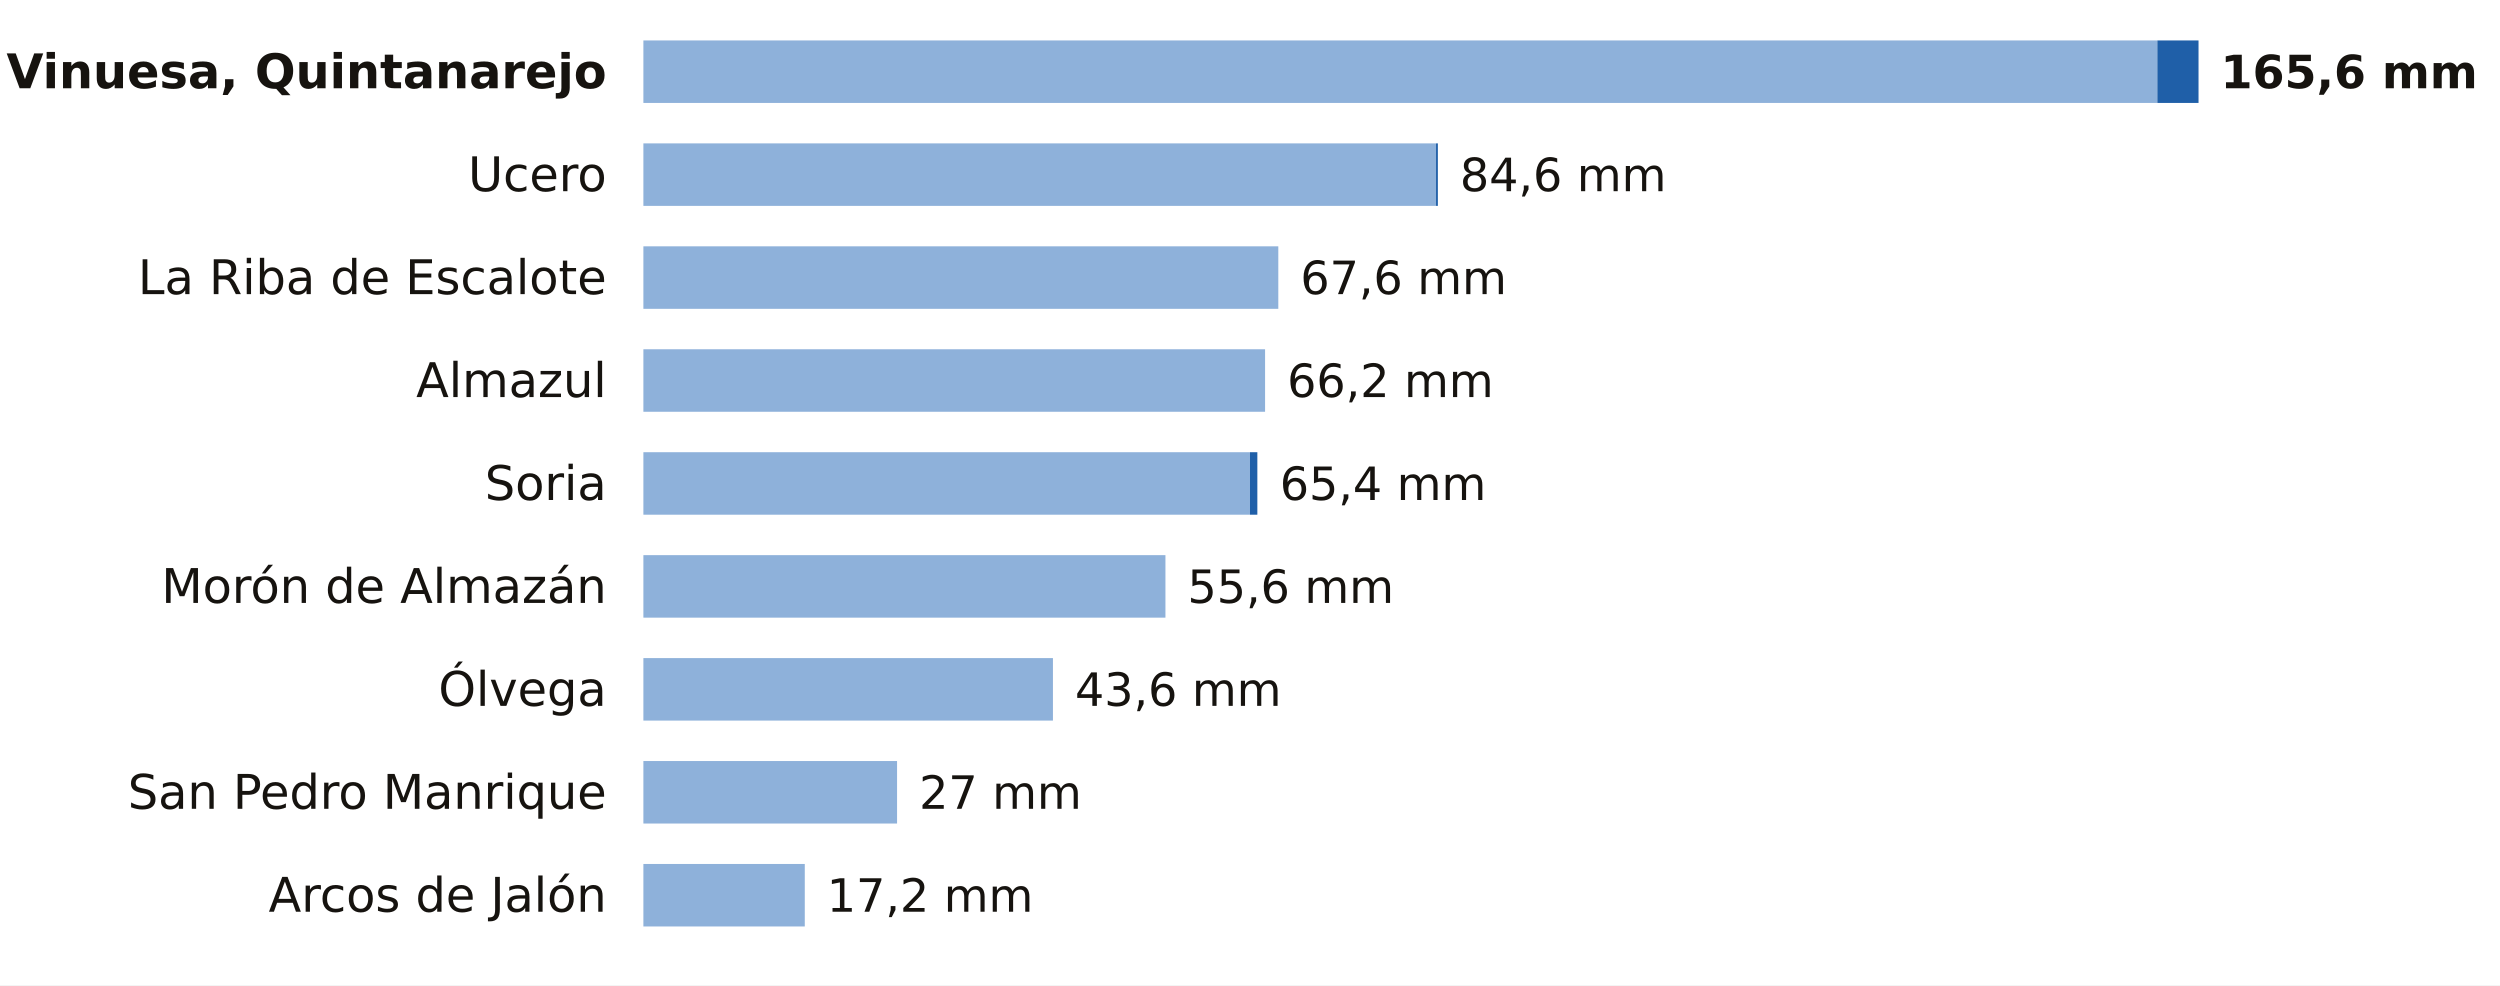
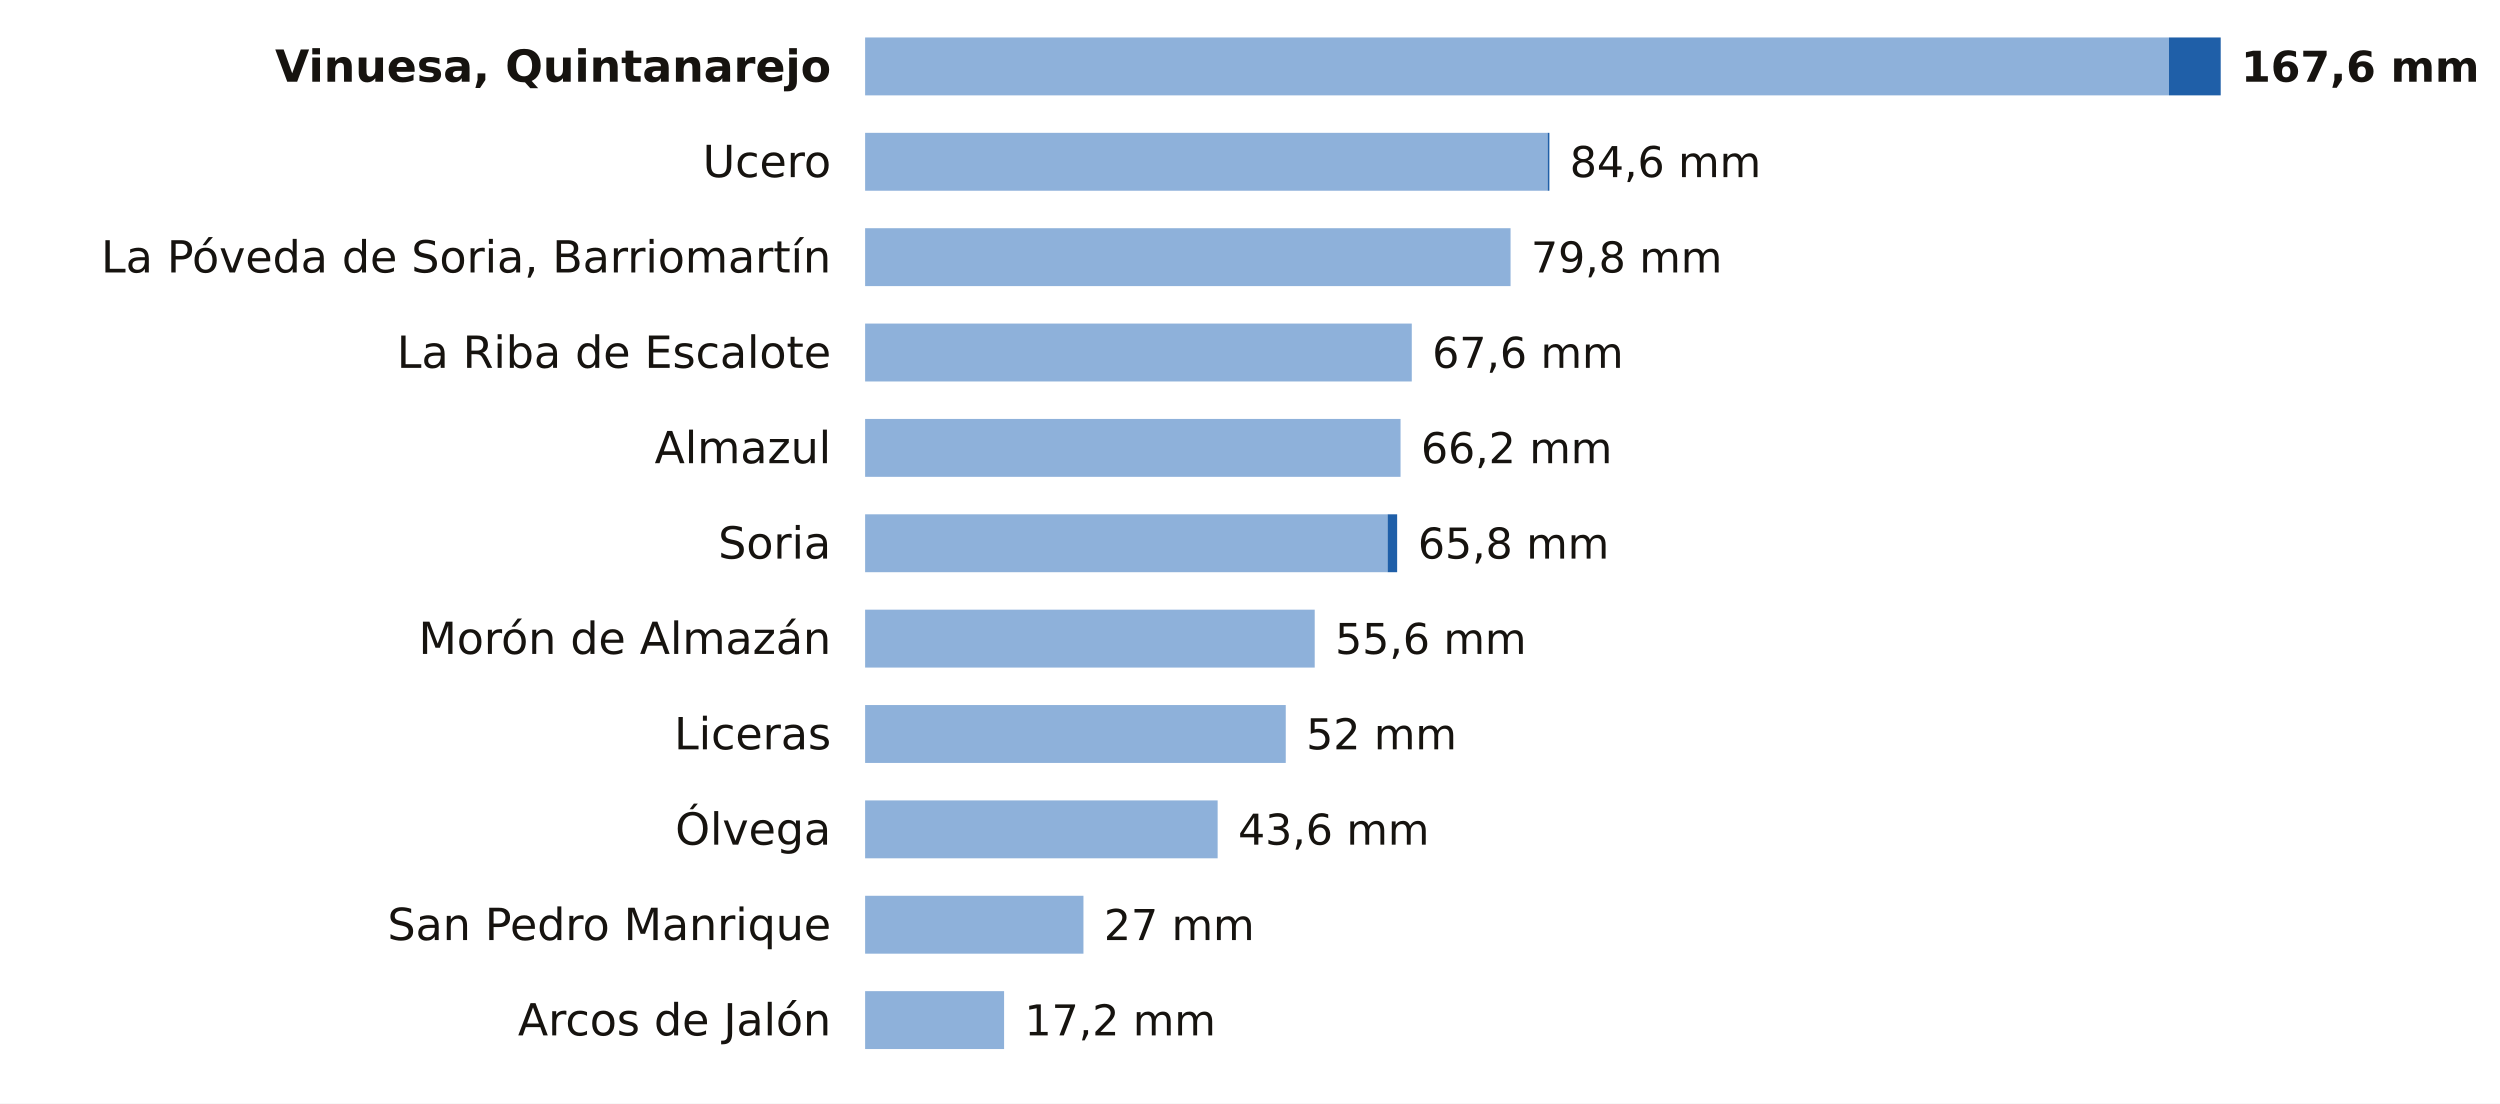
- <svg xmlns="http://www.w3.org/2000/svg" viewBox="0 0 680 268" width="680" height="268" role="img" aria-label="La lluvia de los últimos 7 días en las estaciones de AEMET de Soria">
-   <rect width="680" height="268" fill="#FFFFFF" />
-   <text x="165.0" y="24.0" font-size="13" fill="#16130F" text-anchor="end" font-weight="600" font-family="Public Sans, DejaVu Sans, Arial, sans-serif">Vinuesa, Quintanarejo</text>
-   <rect x="175" y="11" width="411.8" height="17" fill="#8EB1DA" />
-   <rect x="586.8" y="11" width="11.2" height="17" fill="#1F5FA8" />
-   <text x="604.0" y="24.0" font-size="12.5" fill="#16130F" text-anchor="start" font-weight="700" font-family="Public Sans, DejaVu Sans, Arial, sans-serif">165,6 mm</text>
-   <text x="165.0" y="52.0" font-size="13" fill="#16130F" text-anchor="end" font-weight="400" font-family="Public Sans, DejaVu Sans, Arial, sans-serif">Ucero</text>
-   <rect x="175" y="39" width="215.6" height="17" fill="#8EB1DA" />
-   <rect x="390.6" y="39" width="0.5" height="17" fill="#1F5FA8" />
-   <text x="397.1" y="52.0" font-size="12.5" fill="#16130F" text-anchor="start" font-weight="500" font-family="Public Sans, DejaVu Sans, Arial, sans-serif">84,6 mm</text>
-   <text x="165.0" y="80.0" font-size="13" fill="#16130F" text-anchor="end" font-weight="400" font-family="Public Sans, DejaVu Sans, Arial, sans-serif">La Riba de Escalote</text>
-   <rect x="175" y="67" width="172.7" height="17" fill="#8EB1DA" />
-   <text x="353.7" y="80.0" font-size="12.5" fill="#16130F" text-anchor="start" font-weight="500" font-family="Public Sans, DejaVu Sans, Arial, sans-serif">67,6 mm</text>
-   <text x="165.0" y="108.0" font-size="13" fill="#16130F" text-anchor="end" font-weight="400" font-family="Public Sans, DejaVu Sans, Arial, sans-serif">Almazul</text>
-   <rect x="175" y="95" width="169.1" height="17" fill="#8EB1DA" />
-   <text x="350.1" y="108.0" font-size="12.5" fill="#16130F" text-anchor="start" font-weight="500" font-family="Public Sans, DejaVu Sans, Arial, sans-serif">66,2 mm</text>
-   <text x="165.0" y="136.0" font-size="13" fill="#16130F" text-anchor="end" font-weight="400" font-family="Public Sans, DejaVu Sans, Arial, sans-serif">Soria</text>
-   <rect x="175" y="123" width="165.0" height="17" fill="#8EB1DA" />
-   <rect x="340.0" y="123" width="2.0" height="17" fill="#1F5FA8" />
-   <text x="348.1" y="136.0" font-size="12.5" fill="#16130F" text-anchor="start" font-weight="500" font-family="Public Sans, DejaVu Sans, Arial, sans-serif">65,4 mm</text>
-   <text x="165.0" y="164.0" font-size="13" fill="#16130F" text-anchor="end" font-weight="400" font-family="Public Sans, DejaVu Sans, Arial, sans-serif">Morón de Almazán</text>
-   <rect x="175" y="151" width="142.0" height="17" fill="#8EB1DA" />
-   <text x="323.0" y="164.0" font-size="12.5" fill="#16130F" text-anchor="start" font-weight="500" font-family="Public Sans, DejaVu Sans, Arial, sans-serif">55,6 mm</text>
-   <text x="165.0" y="192.0" font-size="13" fill="#16130F" text-anchor="end" font-weight="400" font-family="Public Sans, DejaVu Sans, Arial, sans-serif">Ólvega</text>
-   <rect x="175" y="179" width="111.4" height="17" fill="#8EB1DA" />
-   <text x="292.4" y="192.0" font-size="12.5" fill="#16130F" text-anchor="start" font-weight="500" font-family="Public Sans, DejaVu Sans, Arial, sans-serif">43,6 mm</text>
-   <text x="165.0" y="220.0" font-size="13" fill="#16130F" text-anchor="end" font-weight="400" font-family="Public Sans, DejaVu Sans, Arial, sans-serif">San Pedro Manrique</text>
-   <rect x="175" y="207" width="69.0" height="17" fill="#8EB1DA" />
-   <text x="250.0" y="220.0" font-size="12.5" fill="#16130F" text-anchor="start" font-weight="500" font-family="Public Sans, DejaVu Sans, Arial, sans-serif">27 mm</text>
-   <text x="165.0" y="248.0" font-size="13" fill="#16130F" text-anchor="end" font-weight="400" font-family="Public Sans, DejaVu Sans, Arial, sans-serif">Arcos de Jalón</text>
-   <rect x="175" y="235" width="43.9" height="17" fill="#8EB1DA" />
-   <text x="224.9" y="248.0" font-size="12.5" fill="#16130F" text-anchor="start" font-weight="500" font-family="Public Sans, DejaVu Sans, Arial, sans-serif">17,2 mm</text>
+ <svg xmlns="http://www.w3.org/2000/svg" viewBox="0 0 734 324" width="734" height="324" role="img" aria-label="La lluvia de los últimos 7 días en las estaciones de AEMET de Soria">
+   <rect width="734" height="324" fill="#FFFFFF" />
+   <text x="244.0" y="24.0" font-size="13" fill="#16130F" text-anchor="end" font-weight="600" font-family="Public Sans, DejaVu Sans, Arial, sans-serif">Vinuesa, Quintanarejo</text>
+   <rect x="254" y="11" width="382.8" height="17" fill="#8EB1DA" />
+   <rect x="636.8" y="11" width="15.2" height="17" fill="#1F5FA8" />
+   <text x="658.0" y="24.0" font-size="12.5" fill="#16130F" text-anchor="start" font-weight="700" font-family="Public Sans, DejaVu Sans, Arial, sans-serif">167,6 mm</text>
+   <text x="244.0" y="52.0" font-size="13" fill="#16130F" text-anchor="end" font-weight="400" font-family="Public Sans, DejaVu Sans, Arial, sans-serif">Ucero</text>
+   <rect x="254" y="39" width="200.4" height="17" fill="#8EB1DA" />
+   <rect x="454.4" y="39" width="0.5" height="17" fill="#1F5FA8" />
+   <text x="460.9" y="52.0" font-size="12.5" fill="#16130F" text-anchor="start" font-weight="500" font-family="Public Sans, DejaVu Sans, Arial, sans-serif">84,6 mm</text>
+   <text x="244.0" y="80.0" font-size="13" fill="#16130F" text-anchor="end" font-weight="400" font-family="Public Sans, DejaVu Sans, Arial, sans-serif">La Póveda de Soria, Barriomartín</text>
+   <rect x="254" y="67" width="189.5" height="17" fill="#8EB1DA" />
+   <text x="449.5" y="80.0" font-size="12.5" fill="#16130F" text-anchor="start" font-weight="500" font-family="Public Sans, DejaVu Sans, Arial, sans-serif">79,8 mm</text>
+   <text x="244.0" y="108.0" font-size="13" fill="#16130F" text-anchor="end" font-weight="400" font-family="Public Sans, DejaVu Sans, Arial, sans-serif">La Riba de Escalote</text>
+   <rect x="254" y="95" width="160.5" height="17" fill="#8EB1DA" />
+   <text x="420.5" y="108.0" font-size="12.5" fill="#16130F" text-anchor="start" font-weight="500" font-family="Public Sans, DejaVu Sans, Arial, sans-serif">67,6 mm</text>
+   <text x="244.0" y="136.0" font-size="13" fill="#16130F" text-anchor="end" font-weight="400" font-family="Public Sans, DejaVu Sans, Arial, sans-serif">Almazul</text>
+   <rect x="254" y="123" width="157.2" height="17" fill="#8EB1DA" />
+   <text x="417.2" y="136.0" font-size="12.5" fill="#16130F" text-anchor="start" font-weight="500" font-family="Public Sans, DejaVu Sans, Arial, sans-serif">66,2 mm</text>
+   <text x="244.0" y="164.0" font-size="13" fill="#16130F" text-anchor="end" font-weight="400" font-family="Public Sans, DejaVu Sans, Arial, sans-serif">Soria</text>
+   <rect x="254" y="151" width="153.4" height="17" fill="#8EB1DA" />
+   <rect x="407.4" y="151" width="2.8" height="17" fill="#1F5FA8" />
+   <text x="416.3" y="164.0" font-size="12.5" fill="#16130F" text-anchor="start" font-weight="500" font-family="Public Sans, DejaVu Sans, Arial, sans-serif">65,8 mm</text>
+   <text x="244.0" y="192.0" font-size="13" fill="#16130F" text-anchor="end" font-weight="400" font-family="Public Sans, DejaVu Sans, Arial, sans-serif">Morón de Almazán</text>
+   <rect x="254" y="179" width="132.0" height="17" fill="#8EB1DA" />
+   <text x="392.0" y="192.0" font-size="12.5" fill="#16130F" text-anchor="start" font-weight="500" font-family="Public Sans, DejaVu Sans, Arial, sans-serif">55,6 mm</text>
+   <text x="244.0" y="220.0" font-size="13" fill="#16130F" text-anchor="end" font-weight="400" font-family="Public Sans, DejaVu Sans, Arial, sans-serif">Liceras</text>
+   <rect x="254" y="207" width="123.5" height="17" fill="#8EB1DA" />
+   <text x="383.5" y="220.0" font-size="12.5" fill="#16130F" text-anchor="start" font-weight="500" font-family="Public Sans, DejaVu Sans, Arial, sans-serif">52 mm</text>
+   <text x="244.0" y="248.0" font-size="13" fill="#16130F" text-anchor="end" font-weight="400" font-family="Public Sans, DejaVu Sans, Arial, sans-serif">Ólvega</text>
+   <rect x="254" y="235" width="103.5" height="17" fill="#8EB1DA" />
+   <text x="363.5" y="248.0" font-size="12.5" fill="#16130F" text-anchor="start" font-weight="500" font-family="Public Sans, DejaVu Sans, Arial, sans-serif">43,6 mm</text>
+   <text x="244.0" y="276.0" font-size="13" fill="#16130F" text-anchor="end" font-weight="400" font-family="Public Sans, DejaVu Sans, Arial, sans-serif">San Pedro Manrique</text>
+   <rect x="254" y="263" width="64.1" height="17" fill="#8EB1DA" />
+   <text x="324.1" y="276.0" font-size="12.5" fill="#16130F" text-anchor="start" font-weight="500" font-family="Public Sans, DejaVu Sans, Arial, sans-serif">27 mm</text>
+   <text x="244.0" y="304.0" font-size="13" fill="#16130F" text-anchor="end" font-weight="400" font-family="Public Sans, DejaVu Sans, Arial, sans-serif">Arcos de Jalón</text>
+   <rect x="254" y="291" width="40.8" height="17" fill="#8EB1DA" />
+   <text x="300.8" y="304.0" font-size="12.5" fill="#16130F" text-anchor="start" font-weight="500" font-family="Public Sans, DejaVu Sans, Arial, sans-serif">17,2 mm</text>
</svg>
